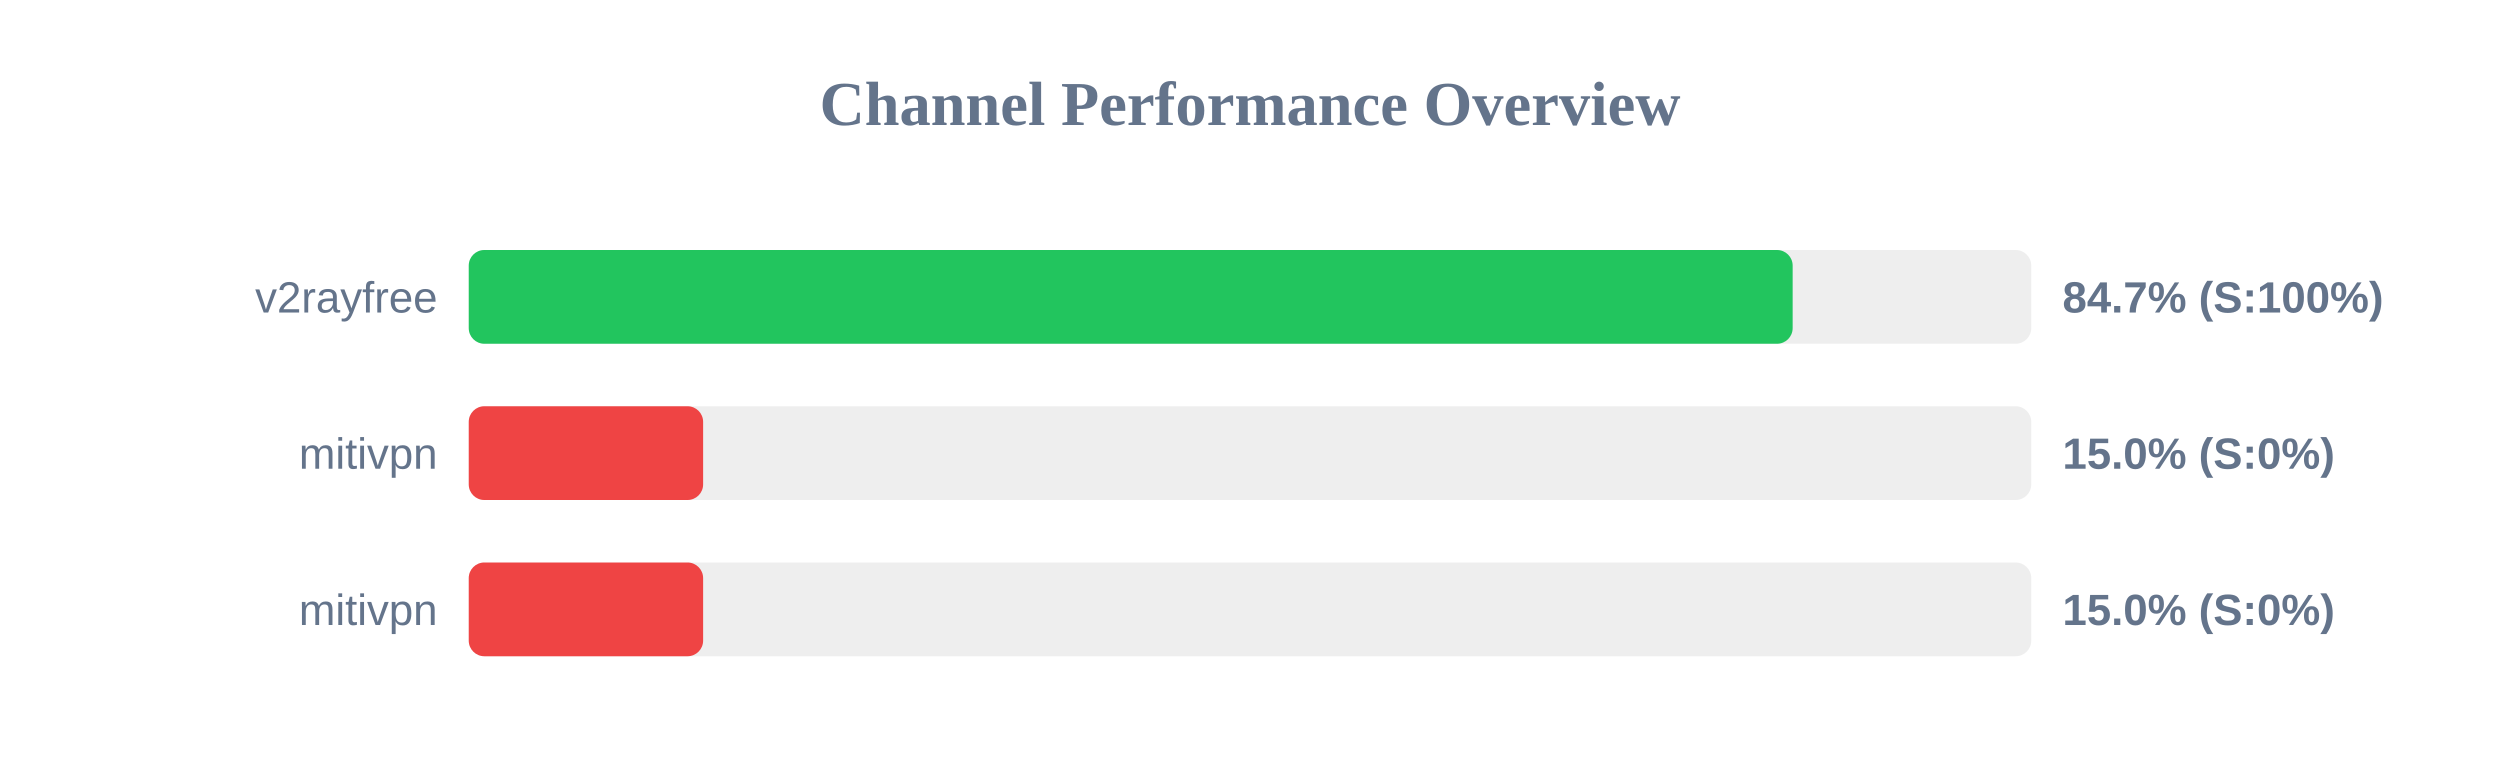
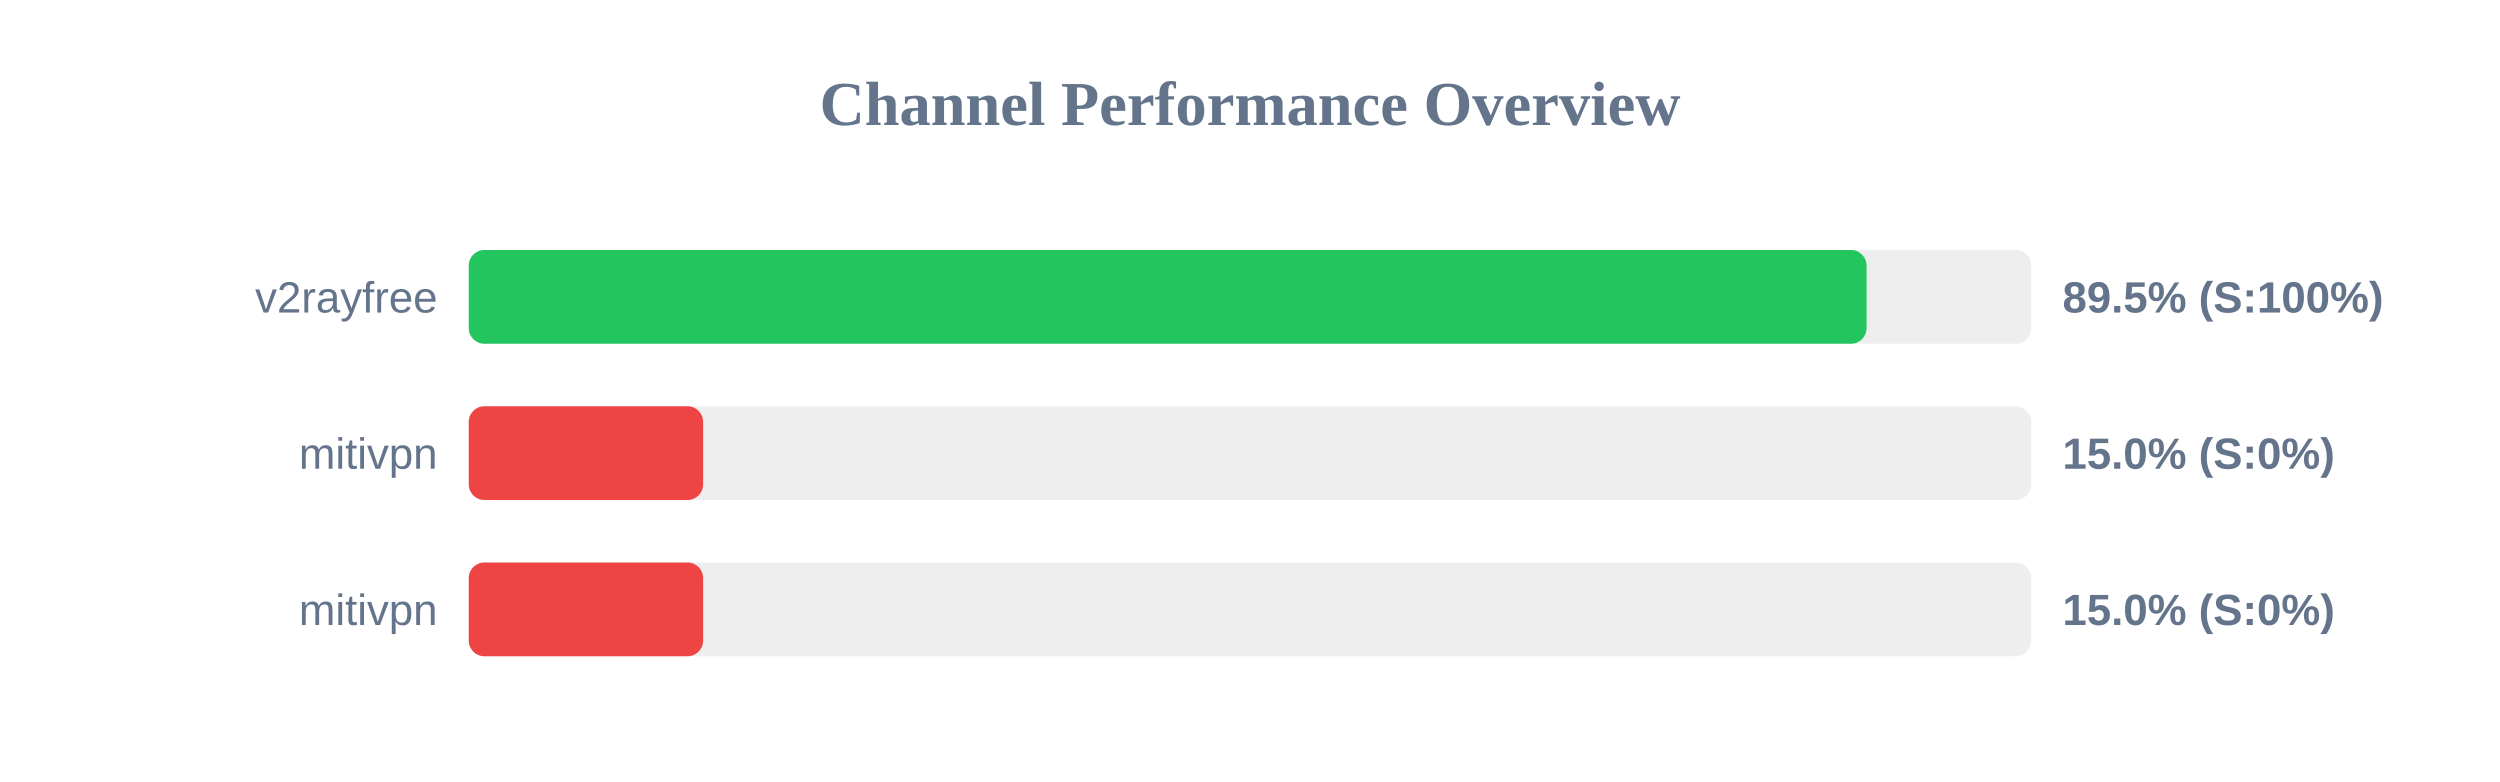
<svg xmlns="http://www.w3.org/2000/svg" width="800" height="250" version="1.1">
  <style>
        .row { font: 14px Arial; fill: #64748b; }
        .score { font: bold 14px Arial; fill: #64748b; }
    </style>
  <text x="400" y="40" text-anchor="middle" font-size="20px" font-weight="bold" fill="#64748b">Channel Performance Overview</text>
  <rect x="150" y="80" width="500" height="30" fill="#eee" rx="5" />
-   <rect x="150" y="80" width="423.65" height="30" fill="#22c55e" rx="5" />
+   <rect x="150" y="80" width="447.3" height="30" fill="#22c55e" rx="5" />
  <text x="140" y="100" text-anchor="end" class="row">v2rayfree</text>
-   <text x="660" y="100" text-anchor="start" class="score">84.7% (S:100%)</text>
+   <text x="660" y="100" text-anchor="start" class="score">89.5% (S:100%)</text>
  <rect x="150" y="130" width="500" height="30" fill="#eee" rx="5" />
  <rect x="150" y="130" width="75.0" height="30" fill="#ef4444" rx="5" />
  <text x="140" y="150" text-anchor="end" class="row">mitivpn</text>
  <text x="660" y="150" text-anchor="start" class="score">15.0% (S:0%)</text>
  <rect x="150" y="180" width="500" height="30" fill="#eee" rx="5" />
  <rect x="150" y="180" width="75.0" height="30" fill="#ef4444" rx="5" />
  <text x="140" y="200" text-anchor="end" class="row">mitivpn</text>
  <text x="660" y="200" text-anchor="start" class="score">15.0% (S:0%)</text>
</svg>
